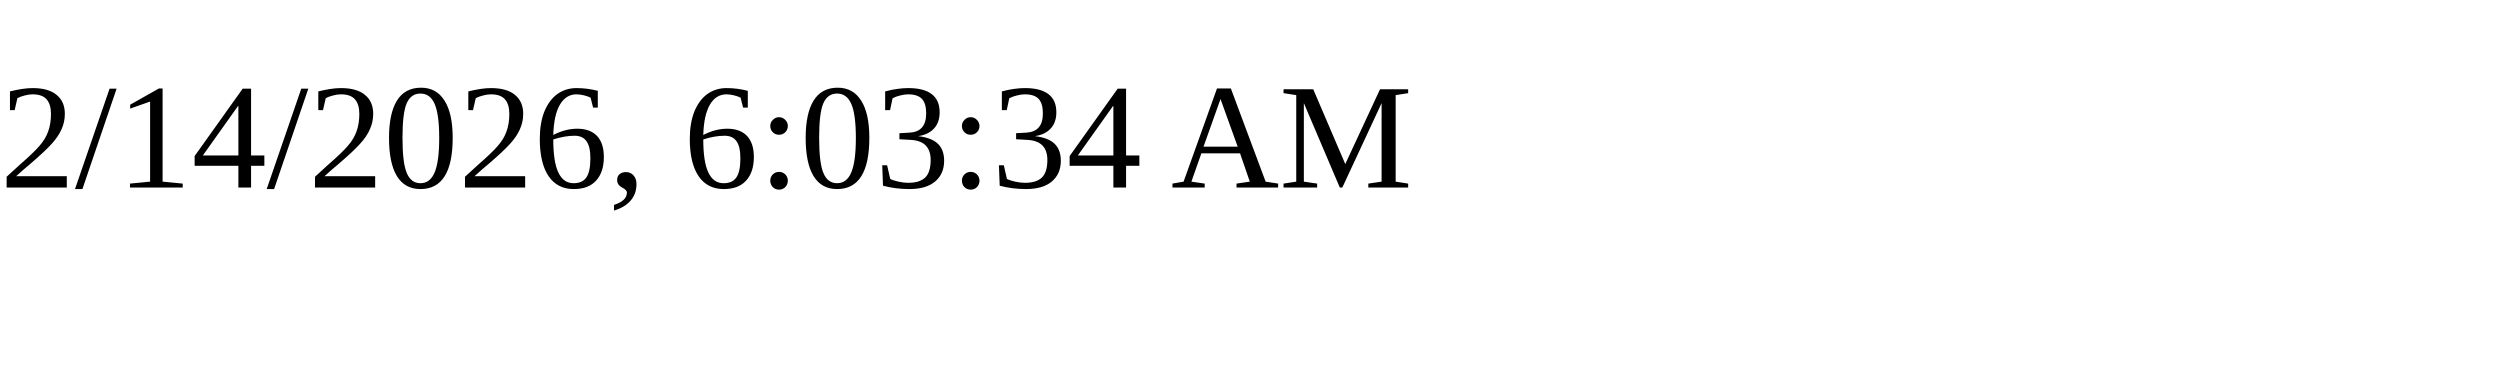
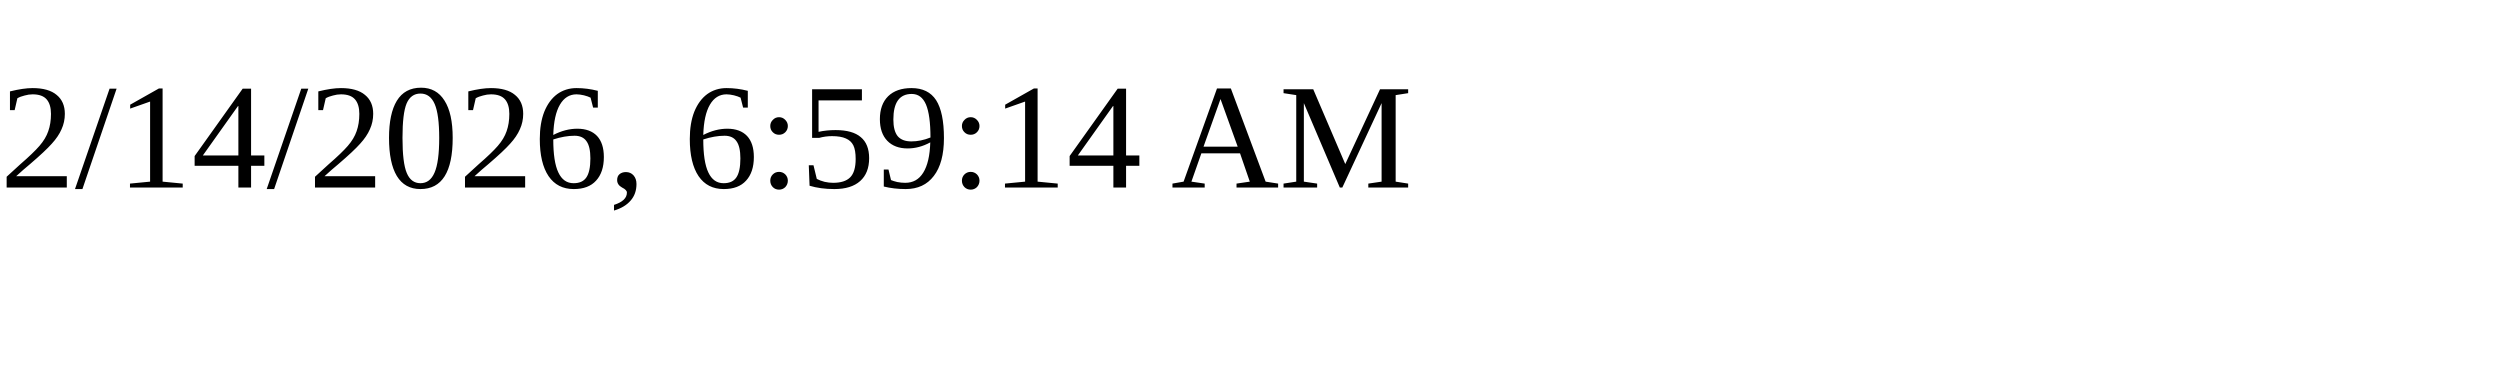
<svg xmlns="http://www.w3.org/2000/svg" height="30" width="200">
-   <text x="0" y="15">2/14/2026, 6:03:34 AM</text>
+   <text x="0" y="15">2/14/2026, 6:59:14 AM</text>
</svg>
